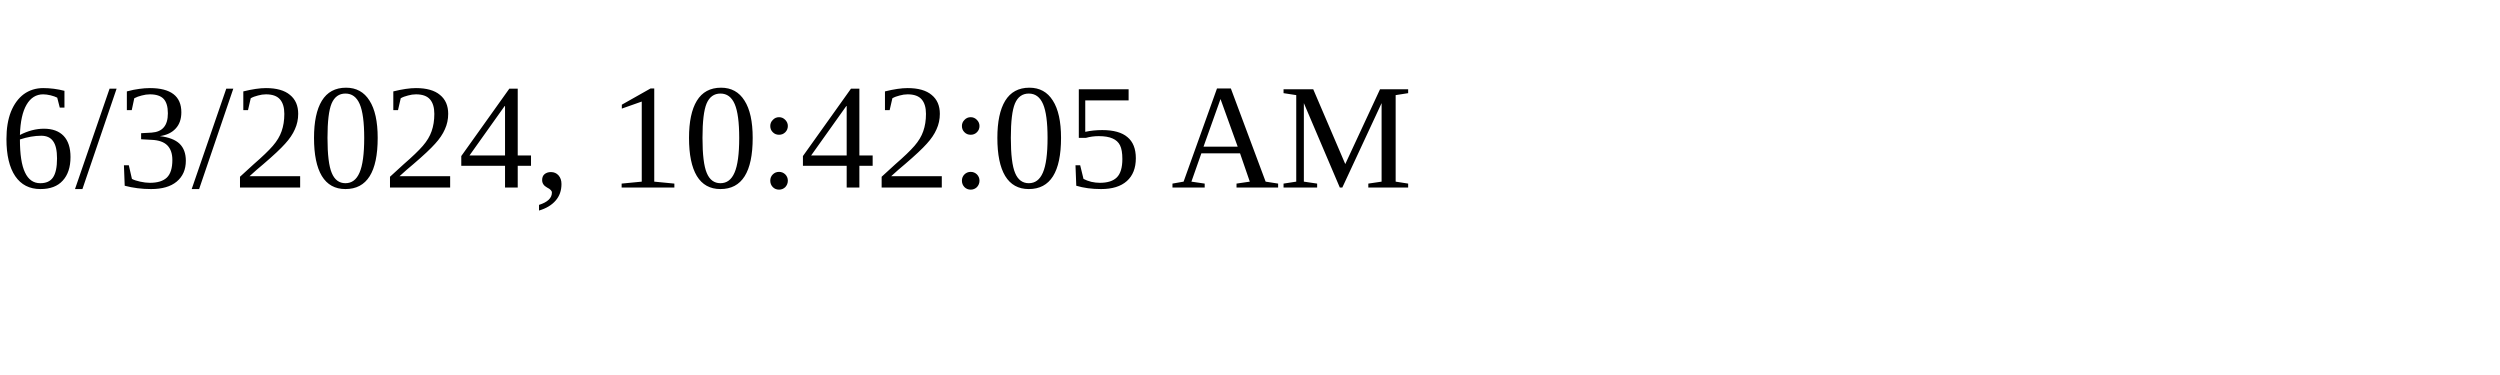
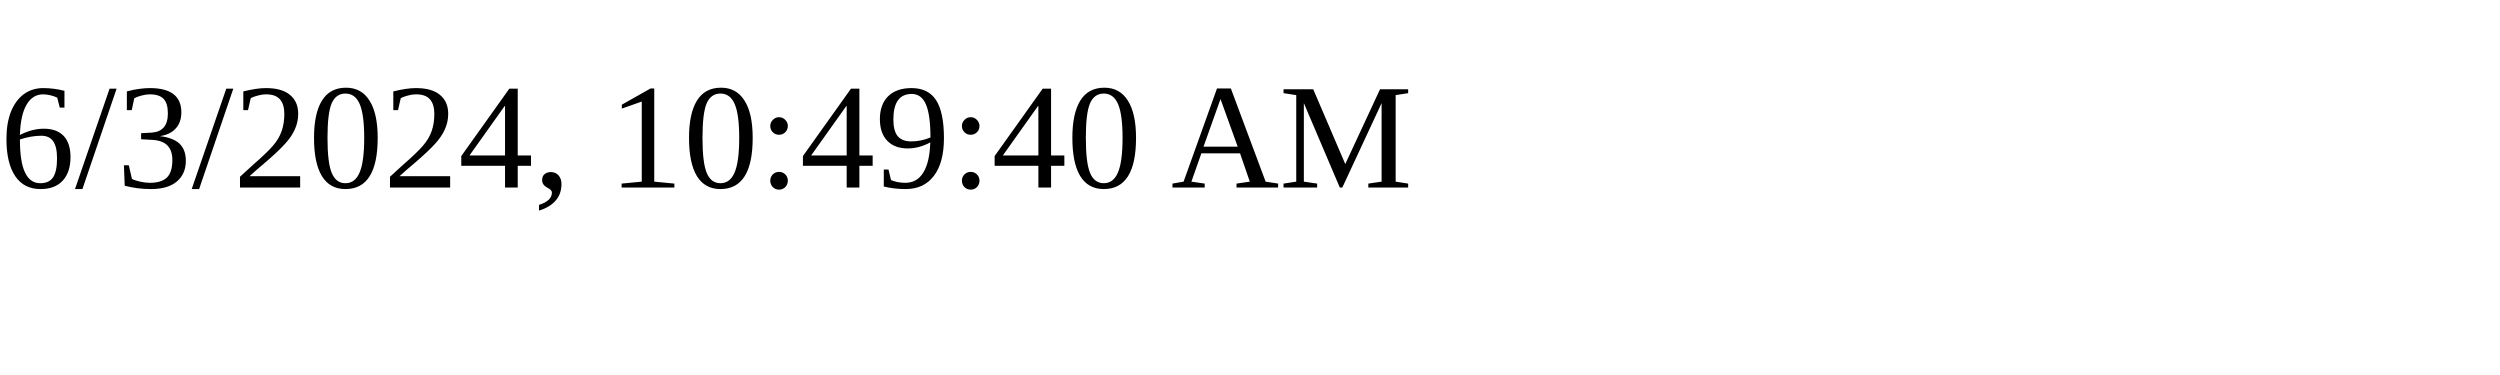
<svg xmlns="http://www.w3.org/2000/svg" height="30" width="200">
-   <text x="0" y="15">6/3/2024, 10:42:05 AM</text>
+   <text x="0" y="15">6/3/2024, 10:49:40 AM</text>
</svg>
